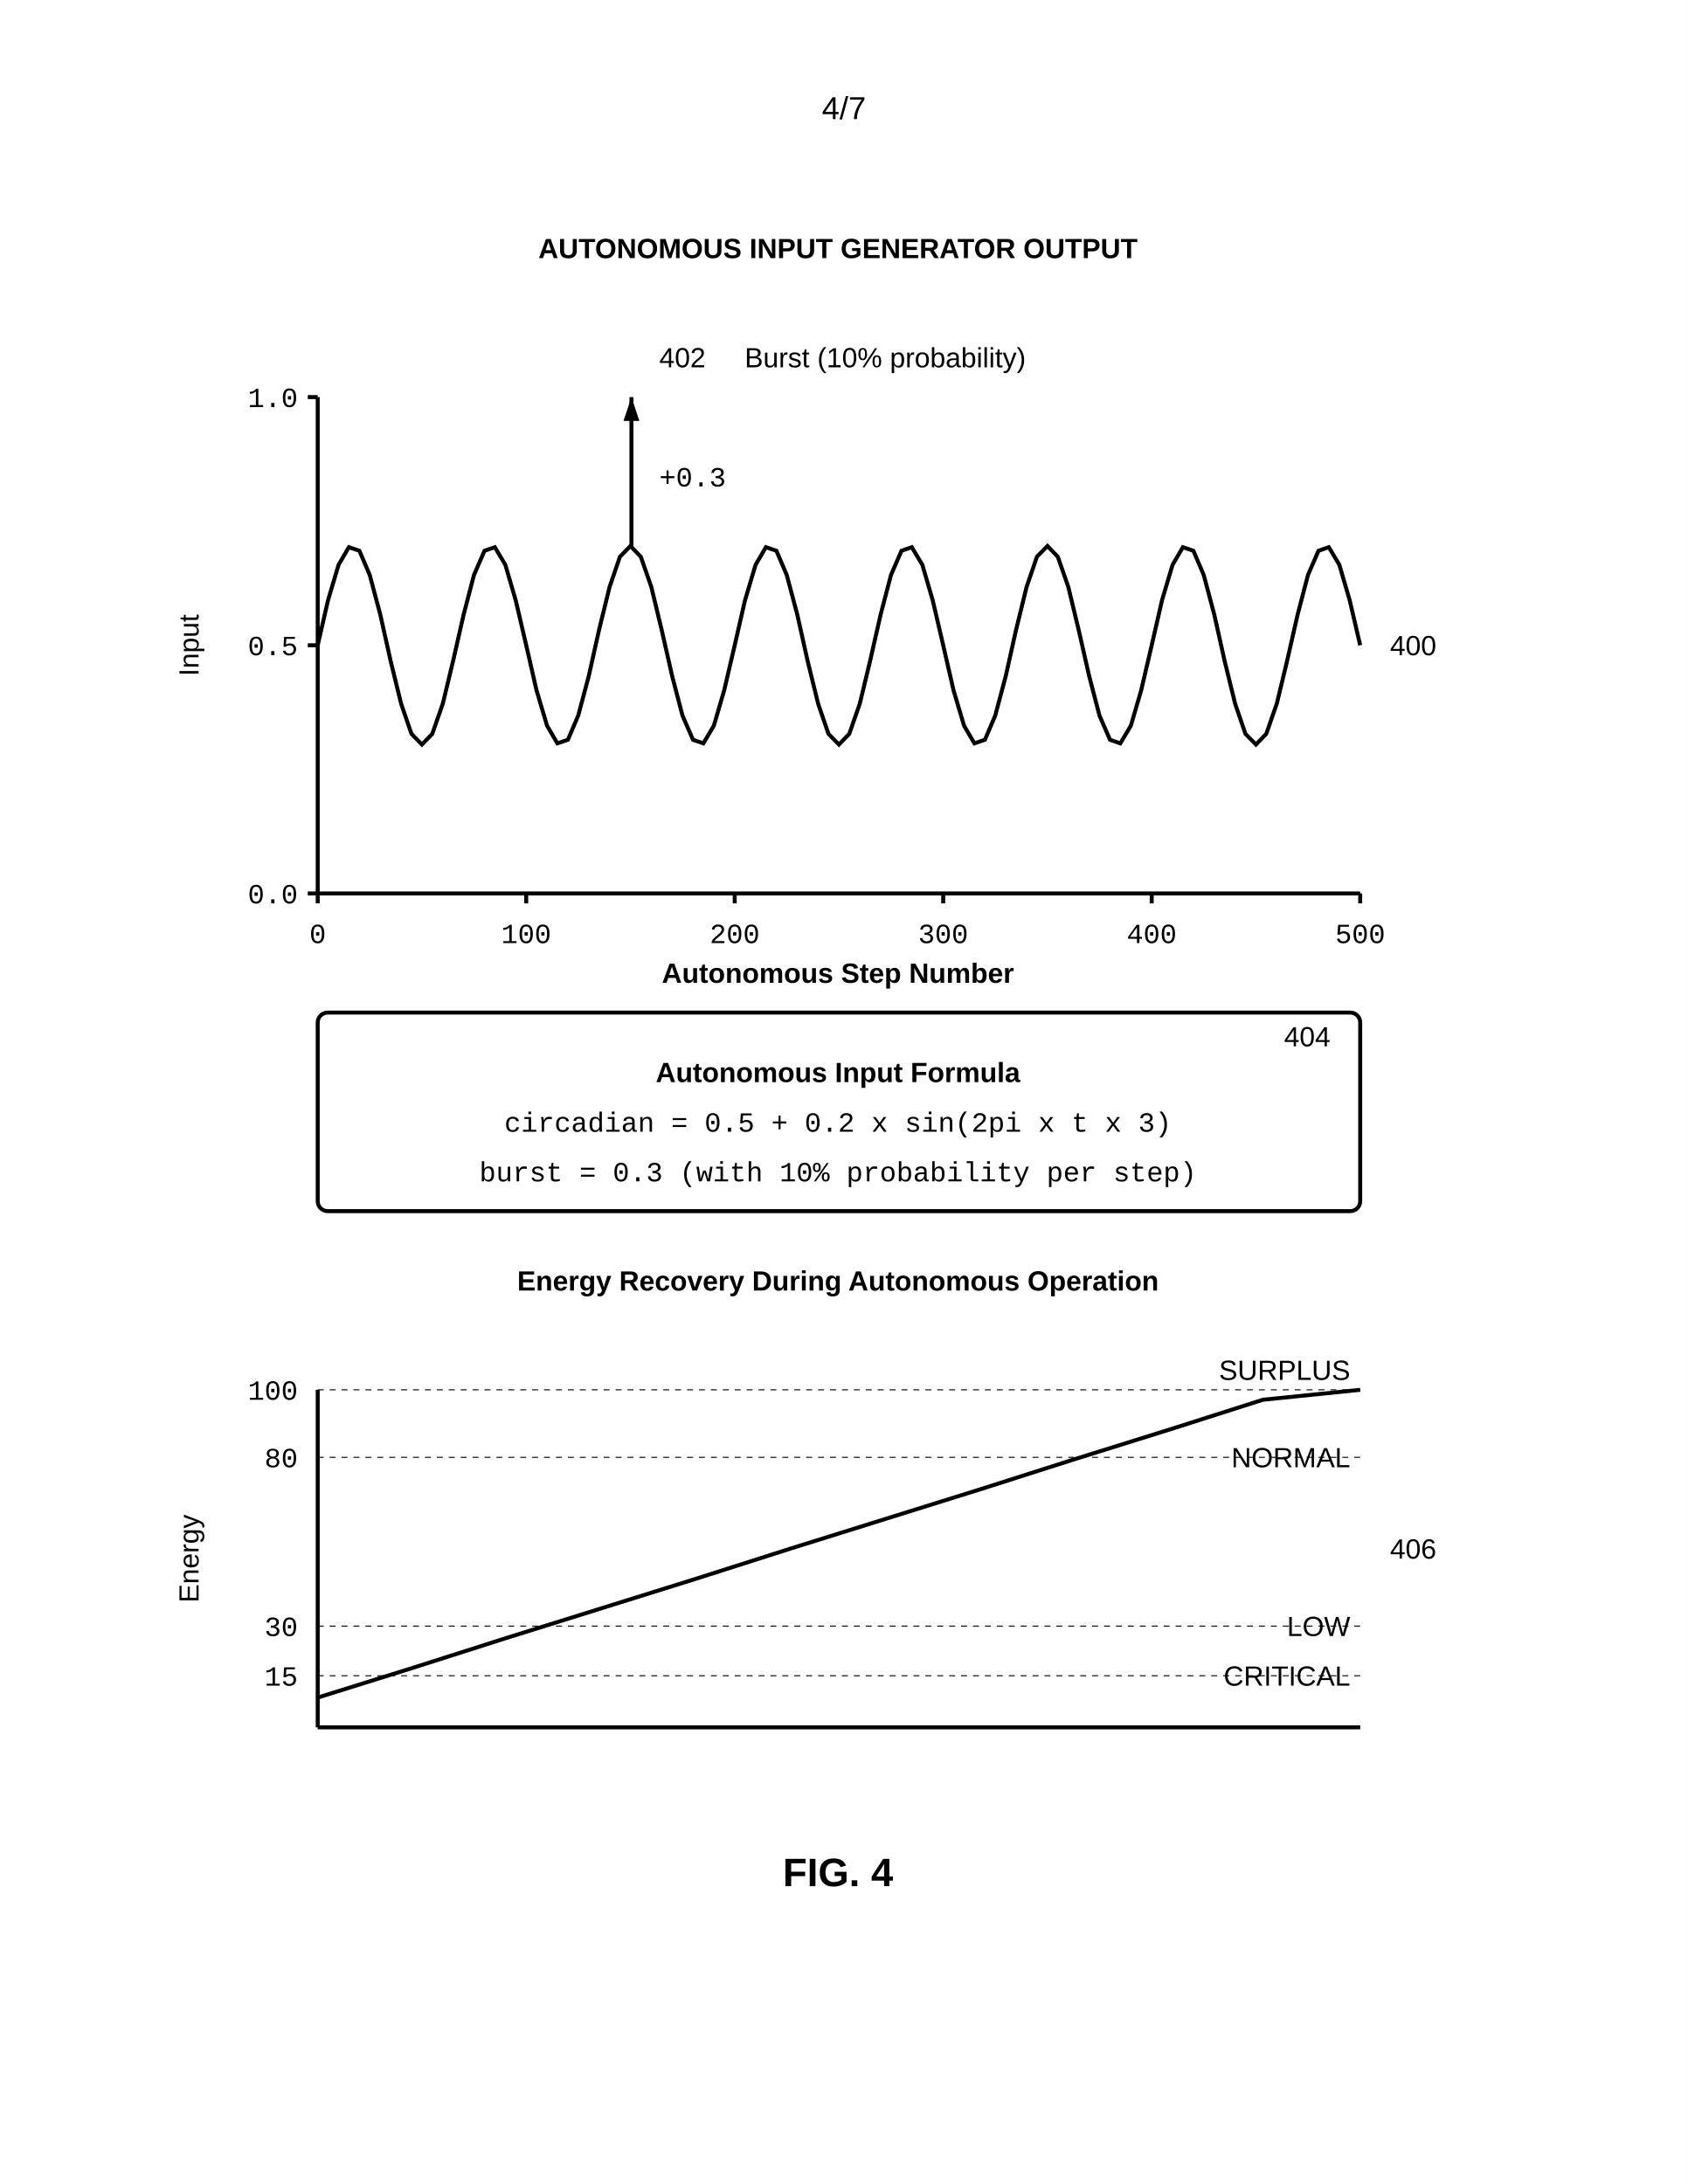
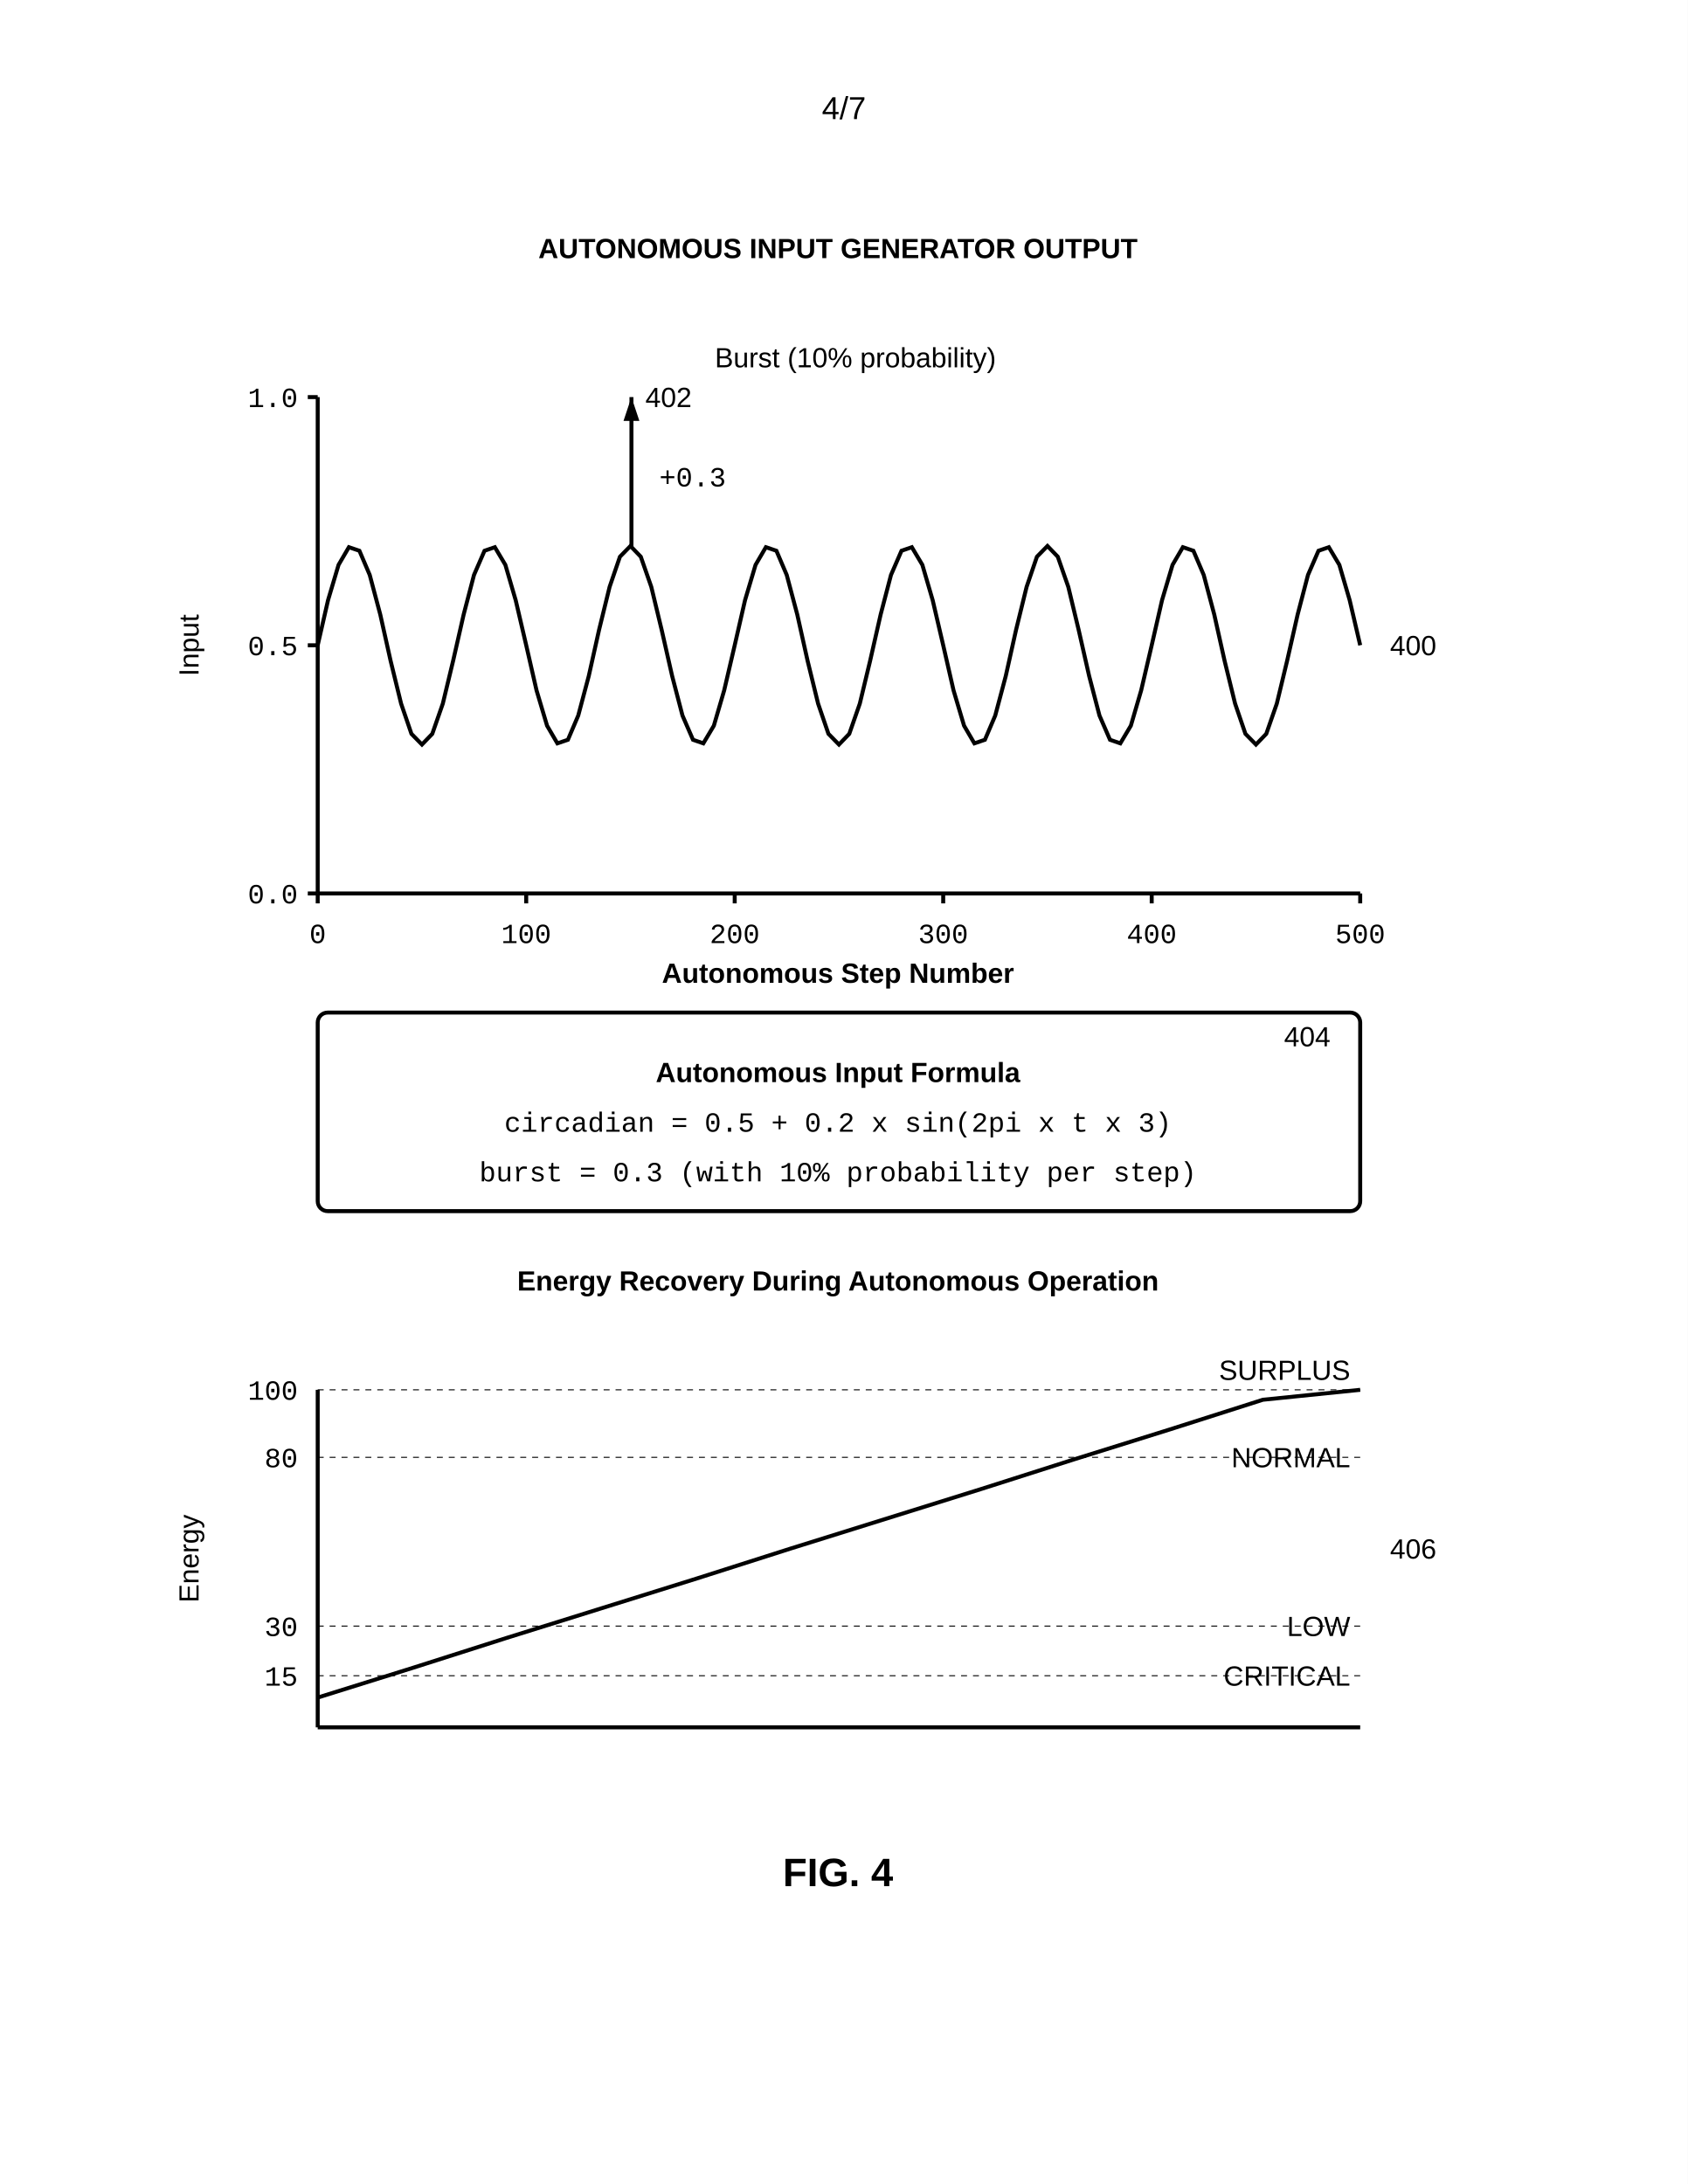
<svg xmlns="http://www.w3.org/2000/svg" width="8.5in" height="11in" viewBox="0 0 850 1100">
  <defs>
    <marker id="ah" markerWidth="6" markerHeight="4" refX="6" refY="2" orient="auto">
      <polygon points="0 0, 6 2, 0 4" fill="black" />
    </marker>
  </defs>
  <rect width="100%" height="100%" fill="white" />
  <text x="425" y="60" font-family="Arial, sans-serif" font-size="16" text-anchor="middle">4/7</text>
  <text x="422" y="130" font-family="Arial, sans-serif" font-size="14" font-weight="bold" text-anchor="middle">AUTONOMOUS INPUT GENERATOR OUTPUT</text>
  <line x1="160" y1="450" x2="160" y2="200" stroke="black" stroke-width="2" />
  <text x="100" y="325" font-family="Arial, sans-serif" font-size="14" text-anchor="middle" transform="rotate(-90 100 325)">Input</text>
  <line x1="160" y1="450" x2="685" y2="450" stroke="black" stroke-width="2" />
  <text x="422" y="495" font-family="Arial, sans-serif" font-size="14" font-weight="bold" text-anchor="middle">Autonomous Step Number</text>
  <text x="700" y="330" font-family="Arial, sans-serif" font-size="14" text-anchor="start">400</text>
  <line x1="155" y1="450" x2="160" y2="450" stroke="black" stroke-width="2" />
  <text x="150" y="455" font-family="Courier New, monospace" font-size="14" text-anchor="end">0.0</text>
  <line x1="155" y1="325" x2="160" y2="325" stroke="black" stroke-width="2" />
  <text x="150" y="330" font-family="Courier New, monospace" font-size="14" text-anchor="end">0.5</text>
  <line x1="155" y1="200" x2="160" y2="200" stroke="black" stroke-width="2" />
  <text x="150" y="205" font-family="Courier New, monospace" font-size="14" text-anchor="end">1.0</text>
  <line x1="160" y1="450" x2="160" y2="455" stroke="black" stroke-width="2" />
  <text x="160" y="475" font-family="Courier New, monospace" font-size="14" text-anchor="middle">0</text>
  <line x1="265" y1="450" x2="265" y2="455" stroke="black" stroke-width="2" />
  <text x="265" y="475" font-family="Courier New, monospace" font-size="14" text-anchor="middle">100</text>
  <line x1="370" y1="450" x2="370" y2="455" stroke="black" stroke-width="2" />
  <text x="370" y="475" font-family="Courier New, monospace" font-size="14" text-anchor="middle">200</text>
  <line x1="475" y1="450" x2="475" y2="455" stroke="black" stroke-width="2" />
  <text x="475" y="475" font-family="Courier New, monospace" font-size="14" text-anchor="middle">300</text>
  <line x1="580" y1="450" x2="580" y2="455" stroke="black" stroke-width="2" />
  <text x="580" y="475" font-family="Courier New, monospace" font-size="14" text-anchor="middle">400</text>
  <line x1="685" y1="450" x2="685" y2="455" stroke="black" stroke-width="2" />
  <text x="685" y="475" font-family="Courier New, monospace" font-size="14" text-anchor="middle">500</text>
  <polyline points="160.0,325.0 165.2,302.3 170.5,284.5 175.7,275.6 181.0,277.4 186.2,289.6 191.5,309.5 196.7,332.8 202.0,354.4 207.2,369.6 212.5,375.0 217.7,369.6 223.0,354.4 228.2,332.8 233.5,309.5 238.7,289.6 244.0,277.4 249.2,275.6 254.5,284.5 259.7,302.3 265.0,325.0 270.2,347.7 275.5,365.5 280.7,374.4 286.0,372.6 291.2,360.4 296.5,340.5 301.7,317.2 307.0,295.6 312.2,280.4 317.5,275.0 322.7,280.4 328.0,295.6 333.2,317.2 338.5,340.5 343.7,360.4 349.0,372.6 354.2,374.4 359.5,365.5 364.7,347.7 370.0,325.0 375.2,302.3 380.5,284.5 385.7,275.6 391.0,277.4 396.2,289.6 401.5,309.5 406.7,332.8 412.0,354.4 417.2,369.6 422.5,375.0 427.7,369.6 433.0,354.4 438.2,332.8 443.5,309.5 448.7,289.6 454.0,277.4 459.2,275.6 464.5,284.5 469.7,302.3 475.0,325.0 480.2,347.7 485.5,365.5 490.7,374.4 496.0,372.6 501.2,360.4 506.5,340.5 511.7,317.2 517.0,295.6 522.2,280.4 527.5,275.0 532.7,280.4 538.0,295.6 543.2,317.2 548.5,340.5 553.7,360.4 559.0,372.6 564.2,374.4 569.5,365.5 574.7,347.7 580.0,325.0 585.2,302.3 590.5,284.5 595.7,275.6 601.0,277.4 606.2,289.6 611.5,309.5 616.7,332.8 622.0,354.4 627.2,369.6 632.5,375.0 637.7,369.6 643.0,354.4 648.2,332.8 653.5,309.5 658.7,289.6 664.0,277.4 669.2,275.6 674.5,284.5 679.7,302.3 685.0,325.0" fill="none" stroke="black" stroke-width="2" />
  <line x1="318" y1="275" x2="318" y2="200" stroke="black" stroke-width="2" marker-end="url(#ah)" />
  <text x="332" y="245" font-family="Courier New, monospace" font-size="14" text-anchor="start">+0.3</text>
-   <text x="332" y="185" font-family="Arial, sans-serif" font-size="14" text-anchor="start">402</text>
-   <text x="375" y="185" font-family="Arial, sans-serif" font-size="14" text-anchor="start">Burst (10% probability)</text>
+   <text x="325" y="205" font-family="Arial, sans-serif" font-size="14" text-anchor="start">402</text>
+   <text x="360" y="185" font-family="Arial, sans-serif" font-size="14" text-anchor="start">Burst (10% probability)</text>
  <rect x="160" y="510" width="525" height="100" rx="5" fill="none" stroke="black" stroke-width="2" />
  <text x="670" y="527" font-family="Arial, sans-serif" font-size="14" text-anchor="end">404</text>
  <text x="422" y="545" font-family="Arial, sans-serif" font-size="14" font-weight="bold" text-anchor="middle">Autonomous Input Formula</text>
  <text x="422" y="570" font-family="Courier New, monospace" font-size="14" text-anchor="middle">circadian = 0.5 + 0.2 x sin(2pi x t x 3)</text>
  <text x="422" y="595" font-family="Courier New, monospace" font-size="14" text-anchor="middle">burst = 0.3 (with 10% probability per step)</text>
  <text x="422" y="650" font-family="Arial, sans-serif" font-size="14" font-weight="bold" text-anchor="middle">Energy Recovery During Autonomous Operation</text>
  <line x1="160" y1="870" x2="160" y2="700" stroke="black" stroke-width="2" />
  <text x="100" y="785" font-family="Arial, sans-serif" font-size="14" text-anchor="middle" transform="rotate(-90 100 785)">Energy</text>
  <line x1="160" y1="870" x2="685" y2="870" stroke="black" stroke-width="2" />
  <text x="700" y="785" font-family="Arial, sans-serif" font-size="14" text-anchor="start">406</text>
  <line x1="160" y1="844" x2="685" y2="844" stroke="black" stroke-width="0.5" stroke-dasharray="3,3" />
  <text x="150" y="849" font-family="Courier New, monospace" font-size="14" text-anchor="end">15</text>
  <text x="680" y="849" font-family="Arial, sans-serif" font-size="14" text-anchor="end">CRITICAL</text>
  <line x1="160" y1="819" x2="685" y2="819" stroke="black" stroke-width="0.5" stroke-dasharray="3,3" />
  <text x="150" y="824" font-family="Courier New, monospace" font-size="14" text-anchor="end">30</text>
  <text x="680" y="824" font-family="Arial, sans-serif" font-size="14" text-anchor="end">LOW</text>
  <line x1="160" y1="734" x2="685" y2="734" stroke="black" stroke-width="0.5" stroke-dasharray="3,3" />
  <text x="150" y="739" font-family="Courier New, monospace" font-size="14" text-anchor="end">80</text>
  <text x="680" y="739" font-family="Arial, sans-serif" font-size="14" text-anchor="end">NORMAL</text>
  <line x1="160" y1="700" x2="685" y2="700" stroke="black" stroke-width="0.5" stroke-dasharray="3,3" />
  <text x="150" y="705" font-family="Courier New, monospace" font-size="14" text-anchor="end">100</text>
  <text x="680" y="695" font-family="Arial, sans-serif" font-size="14" text-anchor="end">SURPLUS</text>
  <polyline points="160,855 208,840 255,825 303,810 351,795 398,780 446,765 494,750 541,735 589,720 636,705 685,700" fill="none" stroke="black" stroke-width="2" />
  <text x="422" y="950" font-family="Arial, sans-serif" font-size="20" font-weight="bold" text-anchor="middle">FIG. 4</text>
</svg>
